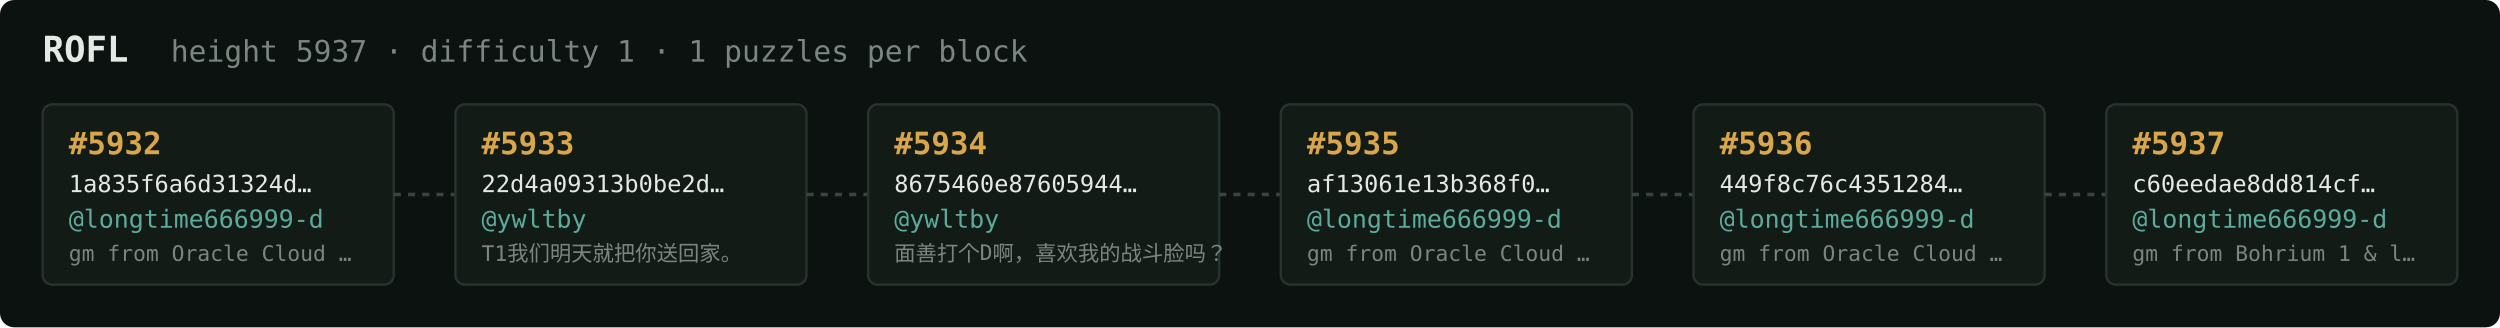
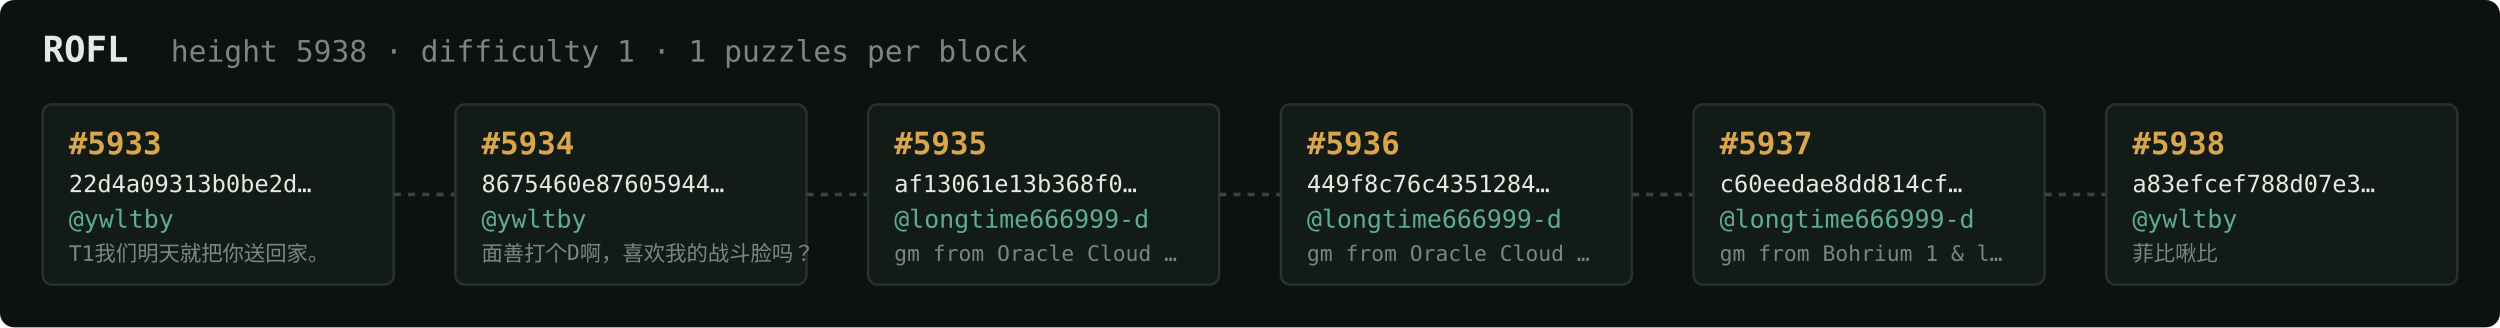
<svg xmlns="http://www.w3.org/2000/svg" width="1054" height="138" viewBox="0 0 1054 138" font-family="ui-monospace,SFMono-Regular,Menlo,monospace">
  <rect fill="#0c1210" width="1054" height="138" rx="6" />
  <text x="18" y="26" fill="#e5e9e3" font-size="15" font-weight="700">ROFL</text>
-   <text x="72" y="26" fill="#7a867f" font-size="12.5">height 5937 · difficulty 1 · 1 puzzles per block</text>
+   <text x="72" y="26" fill="#7a867f" font-size="12.5">height 5938 · difficulty 1 · 1 puzzles per block</text>
  <rect x="18" y="44" width="148" height="76" rx="4" fill="#131b17" stroke="#28332e" stroke-width="1" />
-   <text x="29" y="65" fill="#d9a64c" font-size="13" font-weight="700">#5932</text>
-   <text x="29" y="81" fill="#e5e9e3" font-size="10">1a835f6a6d31324d…</text>
-   <text x="29" y="96" fill="#5cab9b" font-size="10.5">@longtime666999-d</text>
-   <text x="29" y="110" fill="#7a867f" font-size="9">gm from Oracle Cloud …</text>
+   <text x="29" y="65" fill="#d9a64c" font-size="13" font-weight="700">#5933</text>
+   <text x="29" y="81" fill="#e5e9e3" font-size="10">22d4a09313b0be2d…</text>
+   <text x="29" y="96" fill="#5cab9b" font-size="10.5">@ywltby</text>
+   <text x="29" y="110" fill="#7a867f" font-size="9">T1我们明天就把你送回家。</text>
  <line x1="166" y1="82.0" x2="192" y2="82.0" stroke="#38443e" stroke-width="1.5" stroke-dasharray="3 3" />
  <rect x="192" y="44" width="148" height="76" rx="4" fill="#131b17" stroke="#28332e" stroke-width="1" />
-   <text x="203" y="65" fill="#d9a64c" font-size="13" font-weight="700">#5933</text>
-   <text x="203" y="81" fill="#e5e9e3" font-size="10">22d4a09313b0be2d…</text>
+   <text x="203" y="65" fill="#d9a64c" font-size="13" font-weight="700">#5934</text>
+   <text x="203" y="81" fill="#e5e9e3" font-size="10">8675460e87605944…</text>
  <text x="203" y="96" fill="#5cab9b" font-size="10.5">@ywltby</text>
-   <text x="203" y="110" fill="#7a867f" font-size="9">T1我们明天就把你送回家。</text>
+   <text x="203" y="110" fill="#7a867f" font-size="9">面善打个D啊，喜欢我的战斗脸吗？</text>
  <line x1="340" y1="82.0" x2="366" y2="82.0" stroke="#38443e" stroke-width="1.5" stroke-dasharray="3 3" />
  <rect x="366" y="44" width="148" height="76" rx="4" fill="#131b17" stroke="#28332e" stroke-width="1" />
-   <text x="377" y="65" fill="#d9a64c" font-size="13" font-weight="700">#5934</text>
-   <text x="377" y="81" fill="#e5e9e3" font-size="10">8675460e87605944…</text>
-   <text x="377" y="96" fill="#5cab9b" font-size="10.5">@ywltby</text>
-   <text x="377" y="110" fill="#7a867f" font-size="9">面善打个D啊，喜欢我的战斗脸吗？</text>
+   <text x="377" y="65" fill="#d9a64c" font-size="13" font-weight="700">#5935</text>
+   <text x="377" y="81" fill="#e5e9e3" font-size="10">af13061e13b368f0…</text>
+   <text x="377" y="96" fill="#5cab9b" font-size="10.5">@longtime666999-d</text>
+   <text x="377" y="110" fill="#7a867f" font-size="9">gm from Oracle Cloud …</text>
  <line x1="514" y1="82.0" x2="540" y2="82.0" stroke="#38443e" stroke-width="1.5" stroke-dasharray="3 3" />
  <rect x="540" y="44" width="148" height="76" rx="4" fill="#131b17" stroke="#28332e" stroke-width="1" />
-   <text x="551" y="65" fill="#d9a64c" font-size="13" font-weight="700">#5935</text>
-   <text x="551" y="81" fill="#e5e9e3" font-size="10">af13061e13b368f0…</text>
+   <text x="551" y="65" fill="#d9a64c" font-size="13" font-weight="700">#5936</text>
+   <text x="551" y="81" fill="#e5e9e3" font-size="10">449f8c76c4351284…</text>
  <text x="551" y="96" fill="#5cab9b" font-size="10.5">@longtime666999-d</text>
  <text x="551" y="110" fill="#7a867f" font-size="9">gm from Oracle Cloud …</text>
  <line x1="688" y1="82.0" x2="714" y2="82.0" stroke="#38443e" stroke-width="1.5" stroke-dasharray="3 3" />
  <rect x="714" y="44" width="148" height="76" rx="4" fill="#131b17" stroke="#28332e" stroke-width="1" />
-   <text x="725" y="65" fill="#d9a64c" font-size="13" font-weight="700">#5936</text>
-   <text x="725" y="81" fill="#e5e9e3" font-size="10">449f8c76c4351284…</text>
+   <text x="725" y="65" fill="#d9a64c" font-size="13" font-weight="700">#5937</text>
+   <text x="725" y="81" fill="#e5e9e3" font-size="10">c60eedae8dd814cf…</text>
  <text x="725" y="96" fill="#5cab9b" font-size="10.5">@longtime666999-d</text>
-   <text x="725" y="110" fill="#7a867f" font-size="9">gm from Oracle Cloud …</text>
+   <text x="725" y="110" fill="#7a867f" font-size="9">gm from Bohrium 1 &amp; l…</text>
  <line x1="862" y1="82.0" x2="888" y2="82.0" stroke="#38443e" stroke-width="1.5" stroke-dasharray="3 3" />
  <rect x="888" y="44" width="148" height="76" rx="4" fill="#131b17" stroke="#28332e" stroke-width="1" />
-   <text x="899" y="65" fill="#d9a64c" font-size="13" font-weight="700">#5937</text>
-   <text x="899" y="81" fill="#e5e9e3" font-size="10">c60eedae8dd814cf…</text>
-   <text x="899" y="96" fill="#5cab9b" font-size="10.5">@longtime666999-d</text>
-   <text x="899" y="110" fill="#7a867f" font-size="9">gm from Bohrium 1 &amp; l…</text>
+   <text x="899" y="65" fill="#d9a64c" font-size="13" font-weight="700">#5938</text>
+   <text x="899" y="81" fill="#e5e9e3" font-size="10">a83efcef788d07e3…</text>
+   <text x="899" y="96" fill="#5cab9b" font-size="10.5">@ywltby</text>
+   <text x="899" y="110" fill="#7a867f" font-size="9">菲比啾比</text>
</svg>
